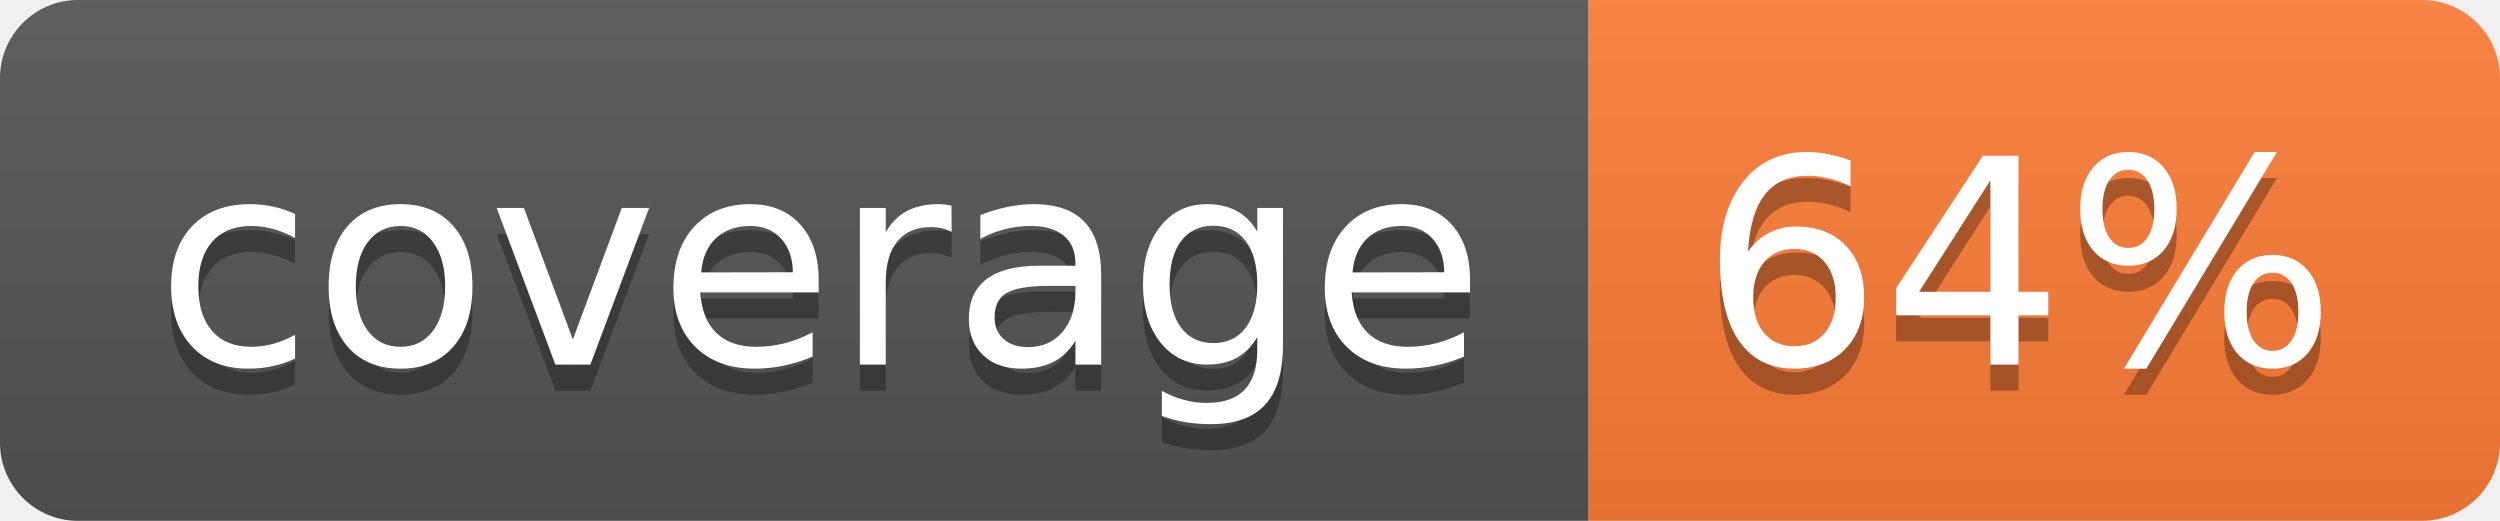
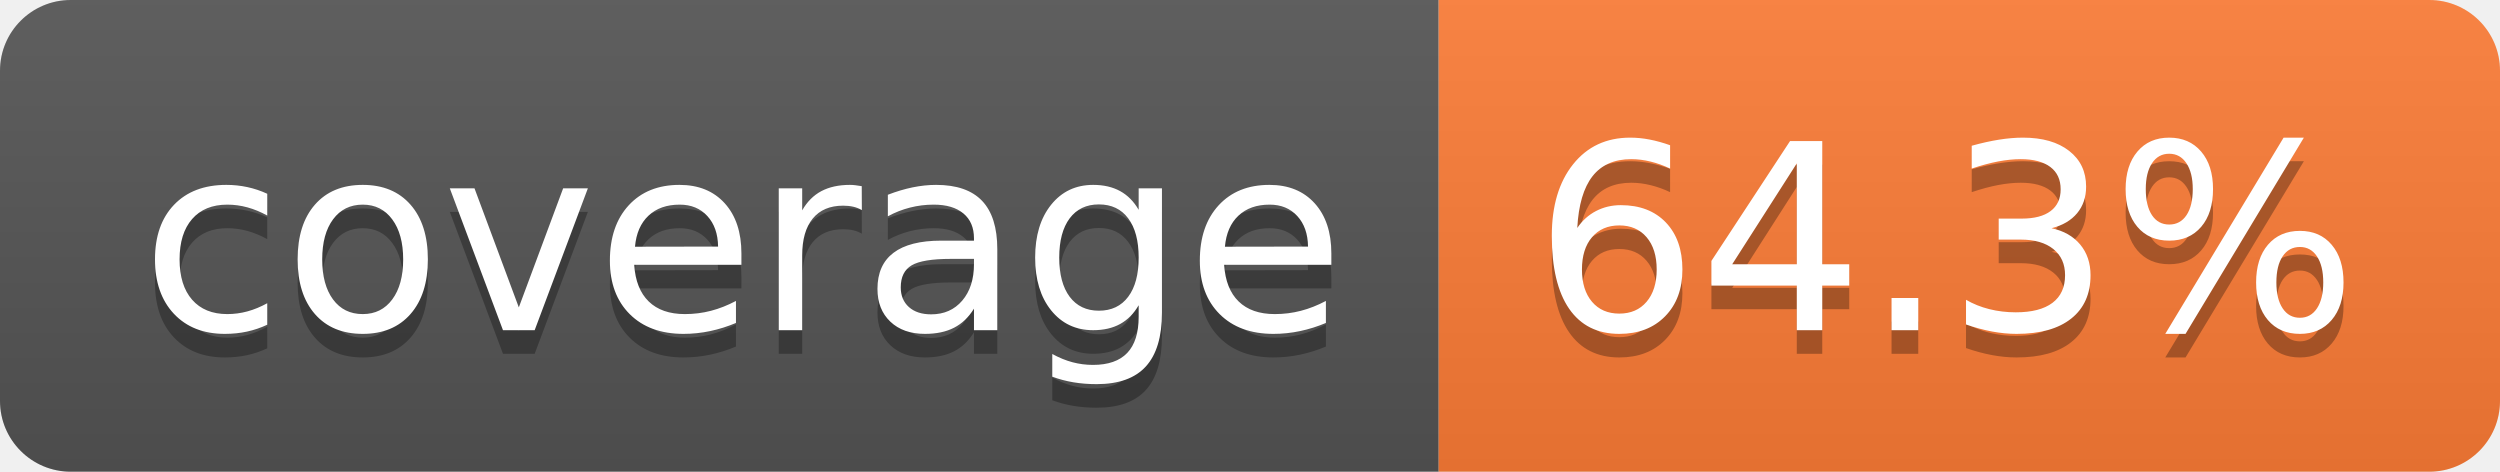
- <svg xmlns="http://www.w3.org/2000/svg" width="96" height="20" role="img" aria-label="coverage: 64%">
+ <svg xmlns="http://www.w3.org/2000/svg" width="106" height="20" role="img" aria-label="coverage: 64.3%">
  <linearGradient id="s" x2="0" y2="100%">
    <stop offset="0" stop-color="#bbb" stop-opacity=".1" />
    <stop offset="1" stop-opacity=".1" />
  </linearGradient>
  <clipPath id="r">
-     <rect width="96" height="20" rx="3" fill="#fff" />
+     <rect width="106" height="20" rx="3" fill="#fff" />
  </clipPath>
  <g clip-path="url(#r)">
    <rect width="61" height="20" fill="#555" />
-     <rect x="61" width="35" height="20" fill="#fe7d37" />
-     <rect width="96" height="20" fill="url(#s)" />
+     <rect x="61" width="45" height="20" fill="#fe7d37" />
+     <rect width="106" height="20" fill="url(#s)" />
  </g>
  <g fill="#fff" text-anchor="middle" font-family="Verdana,Geneva,DejaVu Sans,sans-serif" text-rendering="geometricPrecision" font-size="110">
    <text aria-hidden="true" x="315" y="150" fill="#010101" fill-opacity=".3" transform="scale(.1)" textLength="510">coverage</text>
    <text x="315" y="140" transform="scale(.1)" fill="#fff" textLength="510">coverage</text>
-     <text aria-hidden="true" x="775" y="150" fill="#010101" fill-opacity=".3" transform="scale(.1)" textLength="245">64%</text>
-     <text x="775" y="140" transform="scale(.1)" fill="#fff" textLength="245">64%</text>
+     <text aria-hidden="true" x="825" y="150" fill="#010101" fill-opacity=".3" transform="scale(.1)" textLength="350">64.3%</text>
+     <text x="825" y="140" transform="scale(.1)" fill="#fff" textLength="350">64.3%</text>
  </g>
</svg>
